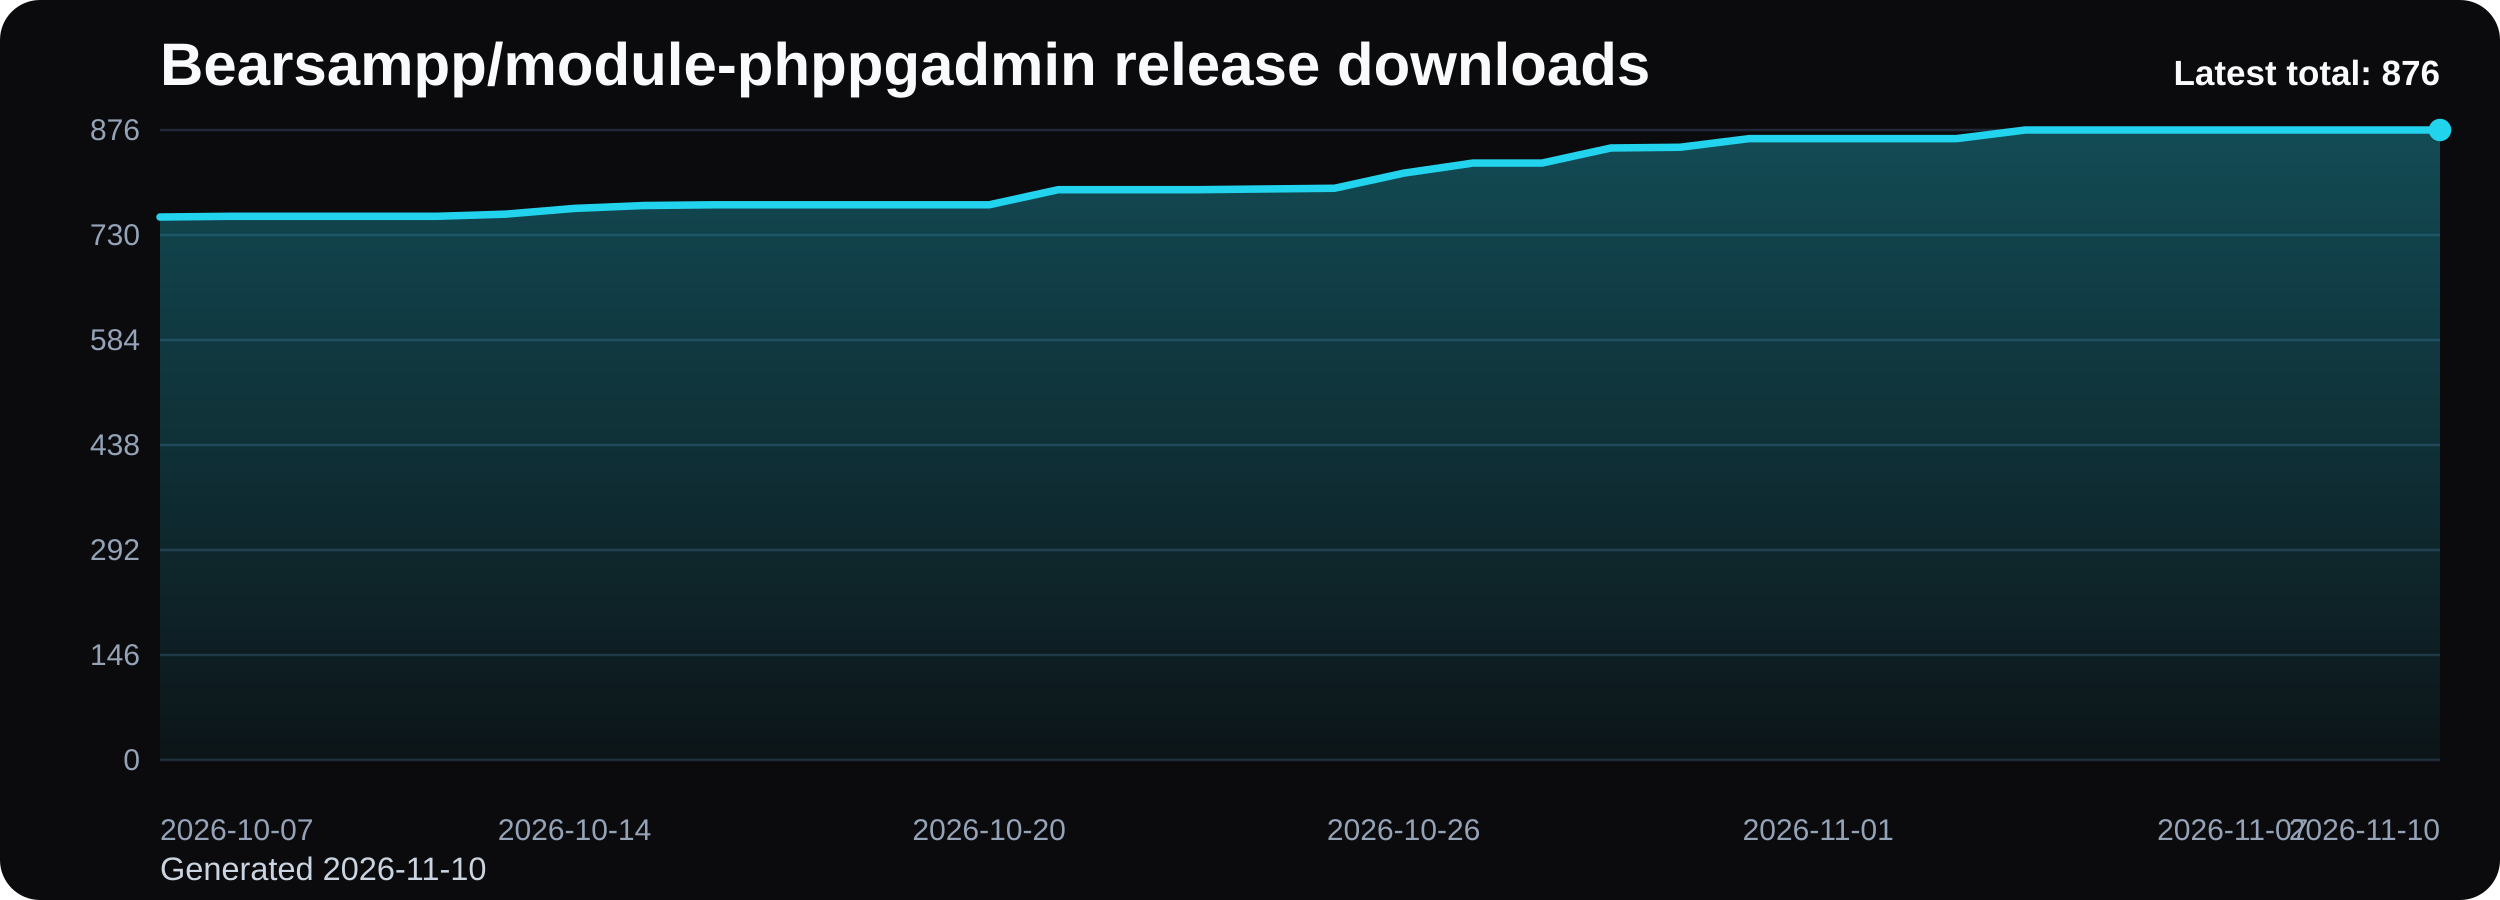
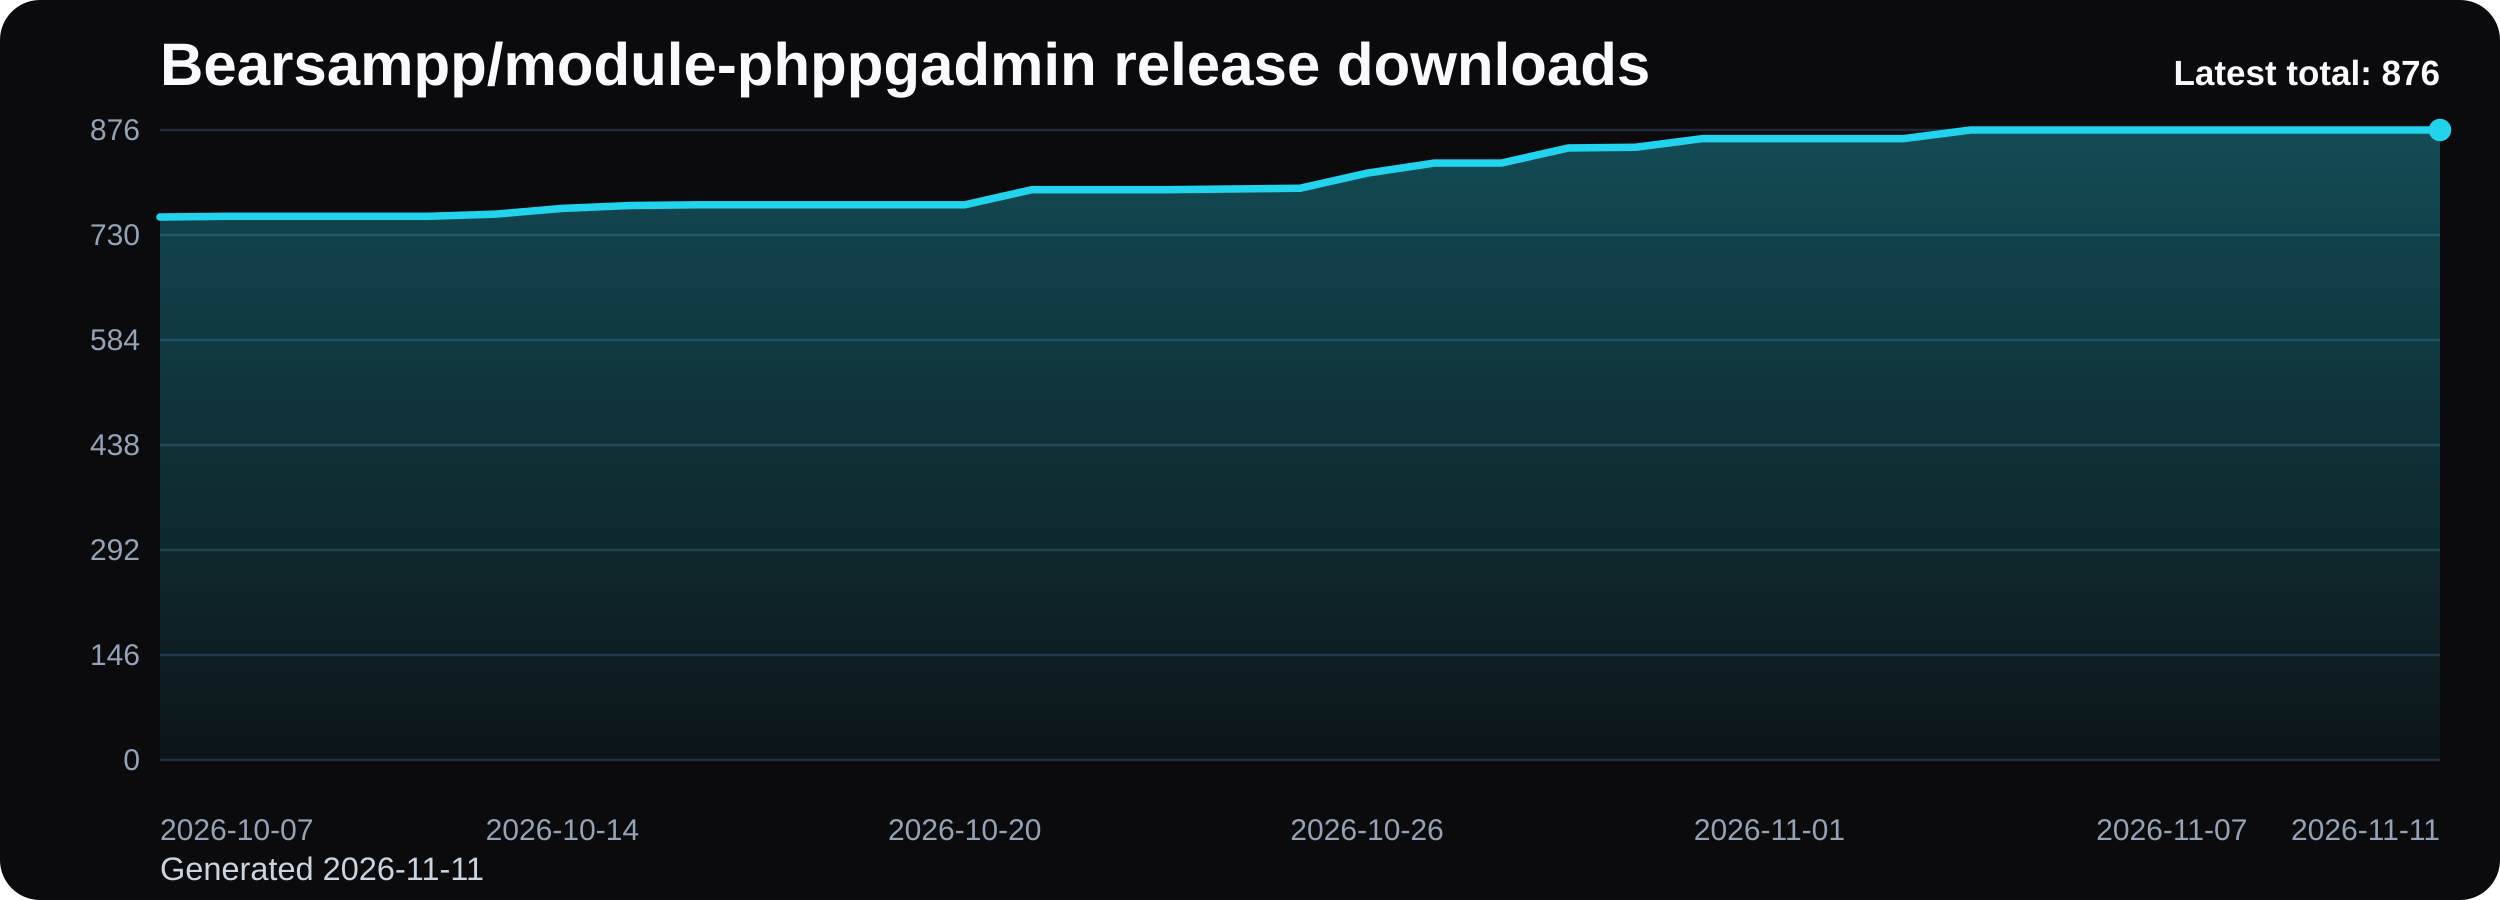
<svg xmlns="http://www.w3.org/2000/svg" viewBox="0 0 1000 360" role="img" aria-label="Bearsampp/module-phppgadmin release downloads chart">
  <defs>
    <linearGradient id="fill-total-trend-black" x1="0" y1="0" x2="0" y2="1">
      <stop offset="0%" stop-color="#22d3ee" stop-opacity="0.32" />
      <stop offset="100%" stop-color="#22d3ee" stop-opacity="0.05" />
    </linearGradient>
    <style>
      .bg { fill: #0b0b0d; }
      .title { font: 700 24px Arial, sans-serif; fill: #f8fafc; }
      .sub { font: 400 13px Arial, sans-serif; fill: #cbd5e1; }
      .grid { stroke: #1f2937; stroke-width: 1; }
      .axis { font: 400 12px Arial, sans-serif; fill: #94a3b8; }
      .line { fill: none; stroke: #22d3ee; stroke-width: 3; stroke-linecap: round; stroke-linejoin: round; }
      .dot { fill: #22d3ee; }
      .value { font: 600 11px Arial, sans-serif; fill: #cbd5e1; }
      .latest { font: 700 14px Arial, sans-serif; fill: #f8fafc; }
    </style>
  </defs>
  <rect class="bg" x="0" y="0" width="1000" height="360" rx="16" />
  <text class="title" x="64" y="34">Bearsampp/module-phppgadmin release downloads</text>
-   <text class="sub" x="64" y="352">Generated 2026-11-10</text>
+   <text class="sub" x="64" y="352">Generated 2026-11-11</text>
  <line x1="64" y1="52.00" x2="976" y2="52.00" class="grid" />
  <text x="56" y="56.00" text-anchor="end" class="axis">876</text>
  <line x1="64" y1="94.00" x2="976" y2="94.00" class="grid" />
  <text x="56" y="98.00" text-anchor="end" class="axis">730</text>
  <line x1="64" y1="136.00" x2="976" y2="136.00" class="grid" />
  <text x="56" y="140.00" text-anchor="end" class="axis">584</text>
  <line x1="64" y1="178.00" x2="976" y2="178.00" class="grid" />
  <text x="56" y="182.00" text-anchor="end" class="axis">438</text>
  <line x1="64" y1="220.00" x2="976" y2="220.00" class="grid" />
  <text x="56" y="224.00" text-anchor="end" class="axis">292</text>
  <line x1="64" y1="262.00" x2="976" y2="262.00" class="grid" />
  <text x="56" y="266.00" text-anchor="end" class="axis">146</text>
  <line x1="64" y1="304.00" x2="976" y2="304.00" class="grid" />
  <text x="56" y="308.00" text-anchor="end" class="axis">0</text>
-   <path d="M 64.00 304 L 64.00 86.81 L 91.64 86.52 L 119.27 86.52 L 146.91 86.52 L 174.55 86.52 L 202.18 85.66 L 229.82 83.36 L 257.45 82.21 L 285.09 81.92 L 312.73 81.92 L 340.36 81.92 L 368.00 81.92 L 395.64 81.92 L 423.27 75.88 L 450.91 75.88 L 478.55 75.88 L 506.18 75.59 L 533.82 75.30 L 561.45 69.26 L 589.09 65.23 L 616.73 65.23 L 644.36 59.19 L 672.00 58.90 L 699.64 55.45 L 727.27 55.45 L 754.91 55.45 L 782.55 55.45 L 810.18 52.00 L 837.82 52.00 L 865.45 52.00 L 893.09 52.00 L 920.73 52.00 L 948.36 52.00 L 976.00 52.00 L 976.00 304 Z" fill="url(#fill-total-trend-black)" />
-   <polyline class="line" points="64.00,86.81 91.64,86.52 119.27,86.52 146.91,86.52 174.55,86.52 202.18,85.66 229.82,83.36 257.45,82.21 285.09,81.92 312.73,81.92 340.36,81.92 368.00,81.92 395.64,81.92 423.27,75.88 450.91,75.88 478.55,75.88 506.18,75.59 533.82,75.30 561.45,69.26 589.09,65.23 616.73,65.23 644.36,59.19 672.00,58.90 699.64,55.45 727.27,55.45 754.91,55.45 782.55,55.45 810.18,52.00 837.82,52.00 865.45,52.00 893.09,52.00 920.73,52.00 948.36,52.00 976.00,52.00" />
+   <path d="M 64.00 304 L 64.00 86.81 L 90.82 86.52 L 117.65 86.52 L 144.47 86.52 L 171.29 86.52 L 198.12 85.66 L 224.94 83.36 L 251.76 82.21 L 278.59 81.92 L 305.41 81.92 L 332.24 81.92 L 359.06 81.92 L 385.88 81.92 L 412.71 75.88 L 439.53 75.88 L 466.35 75.88 L 493.18 75.59 L 520.00 75.30 L 546.82 69.26 L 573.65 65.23 L 600.47 65.23 L 627.29 59.19 L 654.12 58.90 L 680.94 55.45 L 707.76 55.45 L 734.59 55.45 L 761.41 55.45 L 788.24 52.00 L 815.06 52.00 L 841.88 52.00 L 868.71 52.00 L 895.53 52.00 L 922.35 52.00 L 949.18 52.00 L 976.00 52.00 L 976.00 304 Z" fill="url(#fill-total-trend-black)" />
+   <polyline class="line" points="64.00,86.81 90.82,86.52 117.65,86.52 144.47,86.52 171.29,86.52 198.12,85.66 224.94,83.36 251.76,82.21 278.59,81.92 305.41,81.92 332.24,81.92 359.06,81.92 385.88,81.92 412.71,75.88 439.53,75.88 466.35,75.88 493.18,75.59 520.00,75.30 546.82,69.26 573.65,65.23 600.47,65.23 627.29,59.19 654.12,58.90 680.94,55.45 707.76,55.45 734.59,55.45 761.41,55.45 788.24,52.00 815.06,52.00 841.88,52.00 868.71,52.00 895.53,52.00 922.35,52.00 949.18,52.00 976.00,52.00" />
  <circle class="dot" cx="976.00" cy="52.00" r="4.5" />
  <text class="axis" x="64.00" y="336" text-anchor="start">2026-10-07</text>
-   <text class="axis" x="229.82" y="336" text-anchor="middle">2026-10-14</text>
-   <text class="axis" x="395.64" y="336" text-anchor="middle">2026-10-20</text>
-   <text class="axis" x="561.45" y="336" text-anchor="middle">2026-10-26</text>
-   <text class="axis" x="727.27" y="336" text-anchor="middle">2026-11-01</text>
-   <text class="axis" x="893.09" y="336" text-anchor="middle">2026-11-07</text>
-   <text class="axis" x="976.00" y="336" text-anchor="end">2026-11-10</text>
+   <text class="axis" x="224.94" y="336" text-anchor="middle">2026-10-14</text>
+   <text class="axis" x="385.88" y="336" text-anchor="middle">2026-10-20</text>
+   <text class="axis" x="546.82" y="336" text-anchor="middle">2026-10-26</text>
+   <text class="axis" x="707.76" y="336" text-anchor="middle">2026-11-01</text>
+   <text class="axis" x="868.71" y="336" text-anchor="middle">2026-11-07</text>
+   <text class="axis" x="976.00" y="336" text-anchor="end">2026-11-11</text>
  <text class="latest" x="976" y="34" text-anchor="end">Latest total: 876</text>
</svg>
